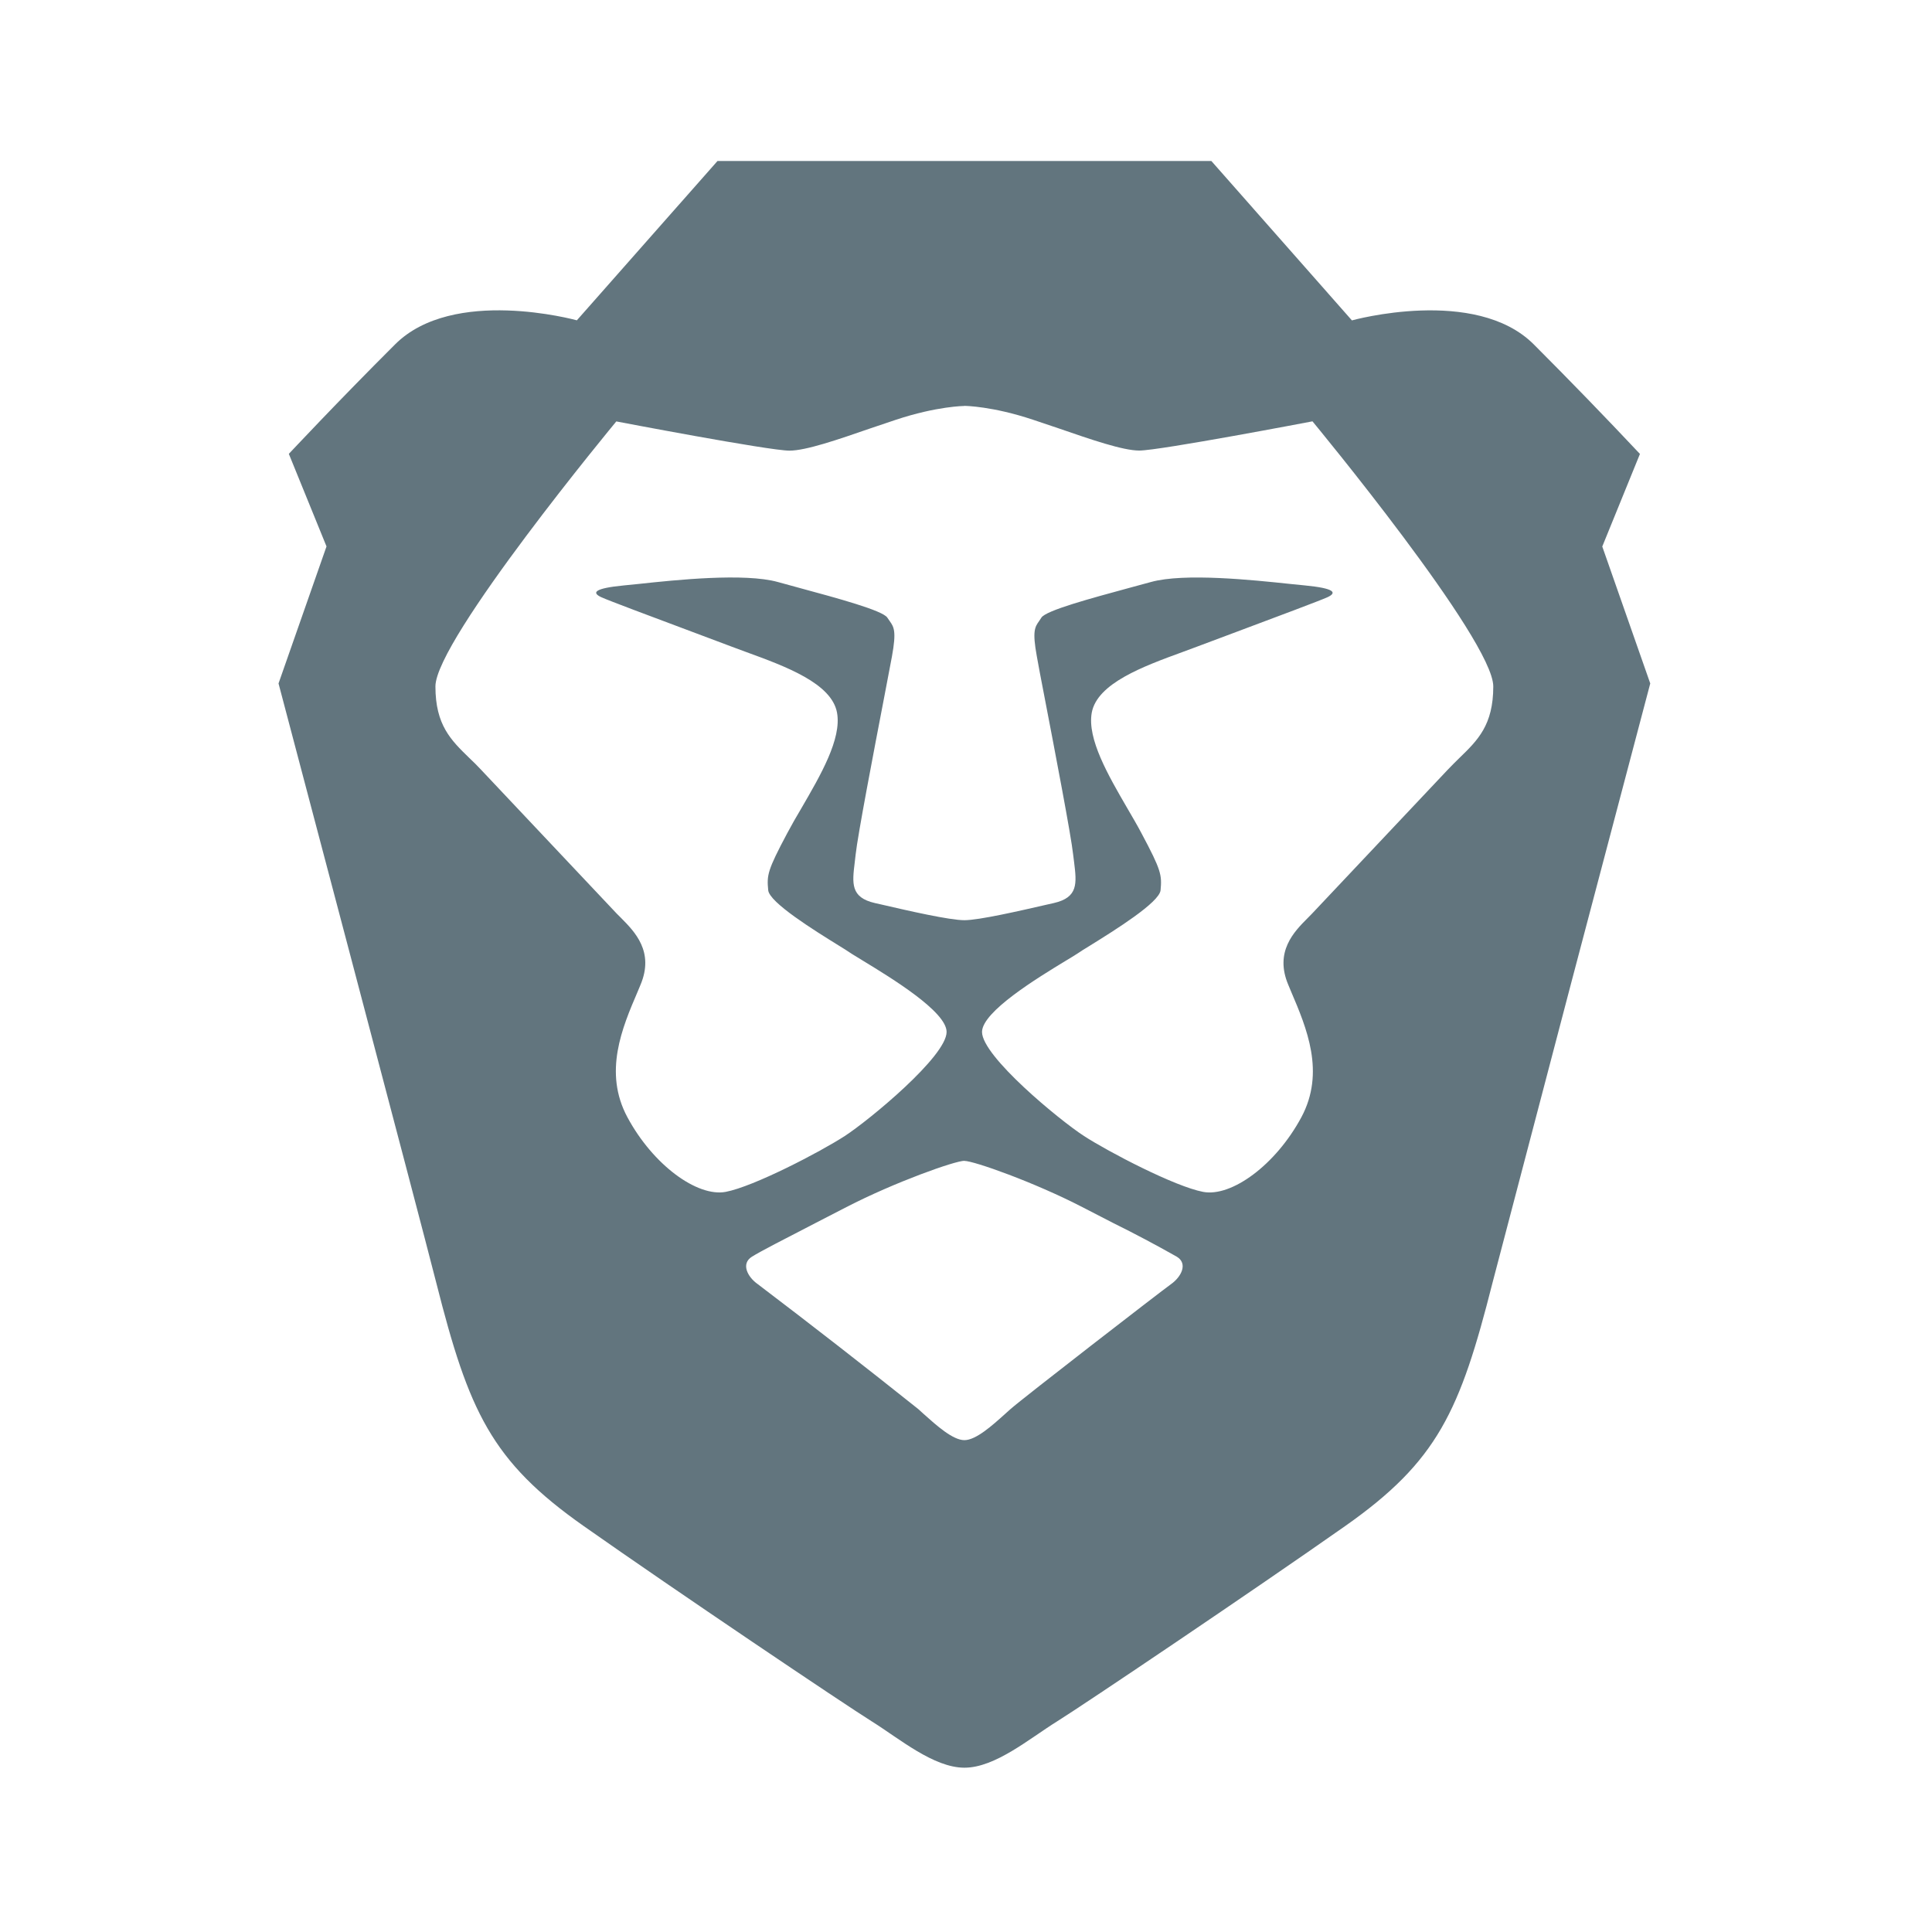
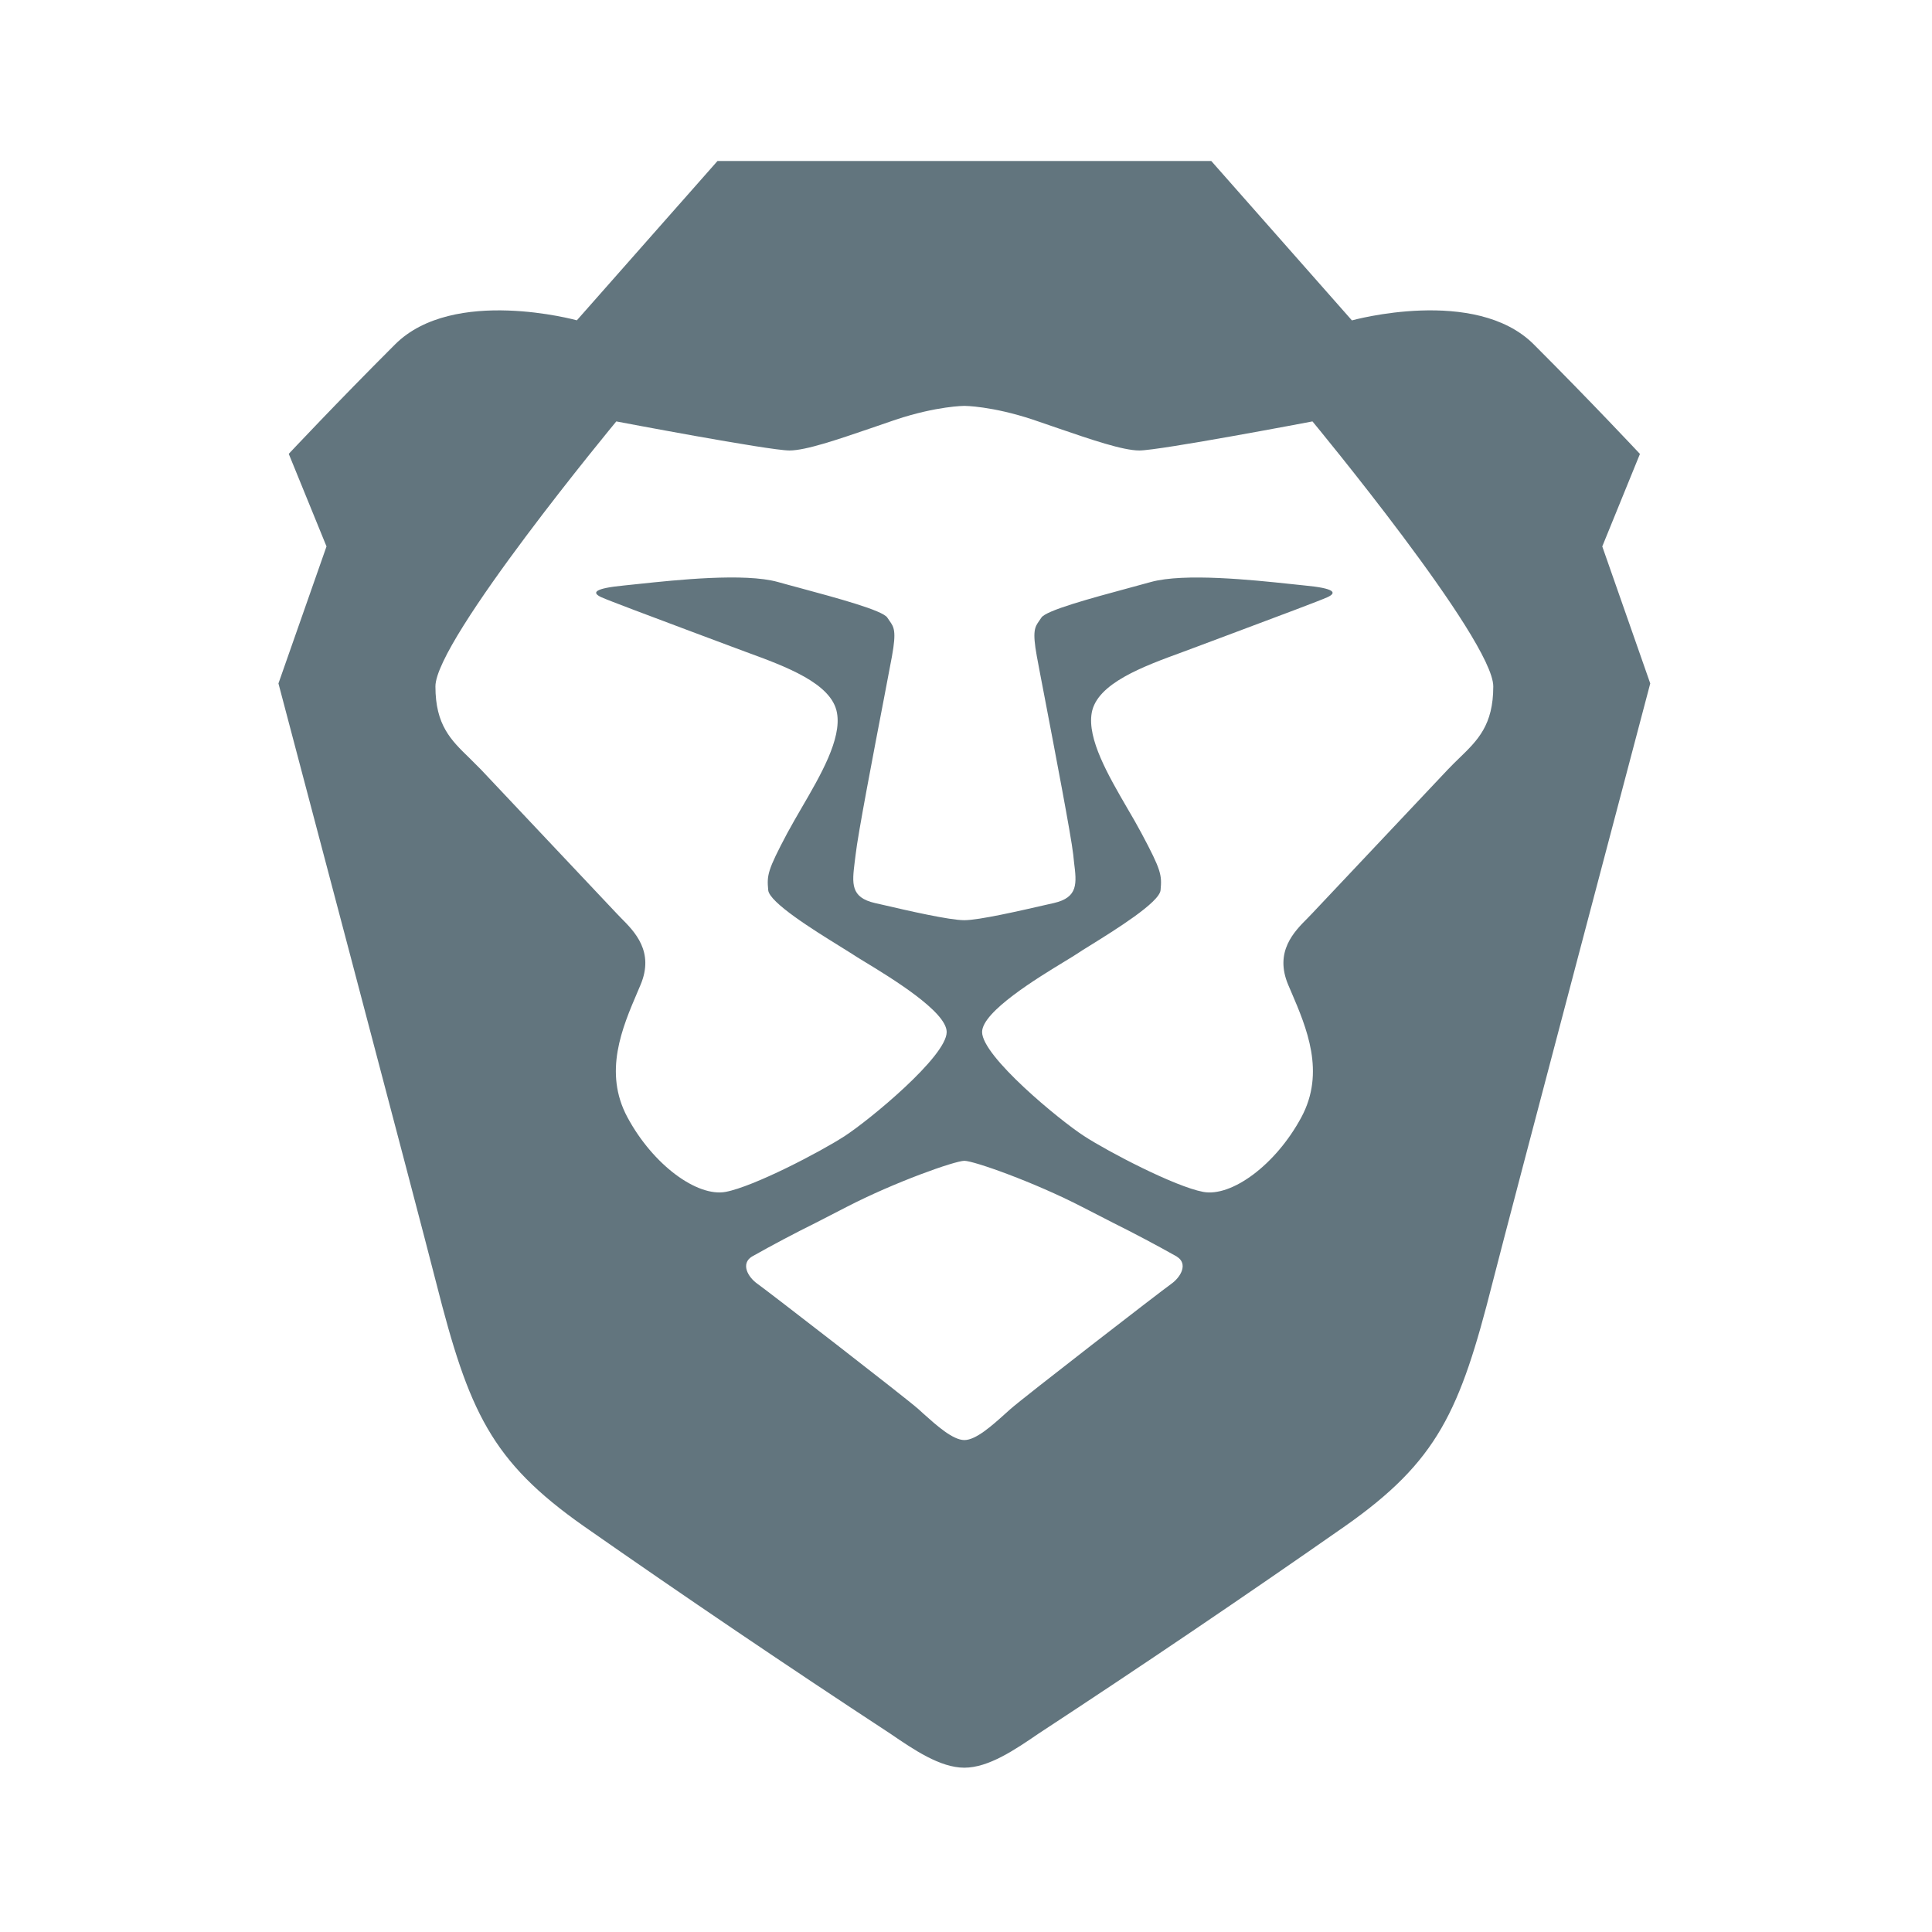
<svg xmlns="http://www.w3.org/2000/svg" fill="none" viewBox="0 0 24 24">
-   <path fill="#62757e" d="m15.048 2 1.746 1.98s1.533-.426 2.258.297a63 63 0 0 1 1.32 1.362l-.468 1.15.596 1.701a2642 2642 0 0 0-1.96 7.447c-.404 1.595-.681 2.213-1.831 3.021s-3.237 2.213-3.578 2.426c-.341.212-.768.575-1.15.575-.384 0-.81-.362-1.151-.575s-2.428-1.617-3.578-2.426c-1.15-.808-1.428-1.426-1.832-3.021-.205-.81-1.949-7.403-1.96-7.447l.596-1.702-.468-1.15c.012-.012.603-.645 1.32-1.36.72-.72 2.238-.304 2.258-.299L8.913 2zM11.98 14.42c-.117 0-.865.265-1.466.575l-.38.196c-.401.207-.686.353-.793.42-.14.087-.055.252.072.341a104 104 0 0 1 1.994 1.552l.066.06c.16.143.363.326.507.326s.347-.183.506-.326l.067-.06c.166-.146 1.868-1.462 1.994-1.552.127-.09.212-.254.073-.34a16 16 0 0 0-.793-.42l-.382-.197c-.6-.31-1.347-.574-1.465-.574m0-9.378s-.341.002-.852.172l-.312.105c-.41.142-.805.278-1.009.278-.255 0-2.151-.363-2.151-.363S5.409 7.948 5.409 8.527c0 .48.193.667.42.888q.073.068.147.147l1.685 1.787.055.055c.168.17.415.418.24.831q-.016.042-.035.084c-.192.448-.428 1-.127 1.56.32.595.868.992 1.22.927.35-.066 1.176-.497 1.48-.694.303-.197 1.265-.99 1.265-1.293 0-.253-.692-.673-1.028-.878l-.15-.092a4 4 0 0 0-.163-.104c-.307-.19-.86-.534-.875-.686-.018-.188-.011-.244.236-.708q.08-.15.178-.314c.235-.405.5-.858.441-1.183-.066-.366-.64-.576-1.128-.754l-.178-.066-.506-.19C8.1 7.662 7.559 7.46 7.47 7.419c-.123-.057-.09-.111.283-.147l.18-.018c.463-.05 1.315-.139 1.73-.024l.27.074c.465.126 1.035.28 1.09.369l.029.042c.052.074.086.123.028.44l-.096.505c-.129.671-.33 1.72-.355 1.956l-.011.095c-.032.262-.054.437.25.507l.08.018c.344.08.85.195 1.032.195s.687-.116 1.031-.195l.08-.018c.305-.07.284-.245.252-.507q-.007-.045-.012-.095c-.025-.235-.226-1.282-.355-1.953-.044-.229-.08-.414-.096-.509-.058-.316-.024-.365.029-.44l.027-.041c.055-.09.626-.243 1.092-.37q.145-.038.269-.073c.414-.115 1.267-.025 1.73.024l.18.018c.373.036.406.09.283.147-.09.041-.63.243-1.116.425l-.507.19-.178.066c-.487.178-1.06.388-1.127.754-.058.325.205.778.44 1.183.064.11.126.215.178.314.248.464.254.52.237.708-.015.152-.568.496-.874.686-.072.044-.13.08-.164.104-.03.02-.084.052-.15.092-.337.205-1.028.625-1.03.878 0 .303.963 1.096 1.267 1.293s1.129.628 1.48.694.9-.332 1.22-.927c.3-.56.064-1.112-.127-1.56l-.035-.084c-.175-.412.072-.662.24-.83l.055-.056 1.685-1.787q.075-.078.146-.147c.227-.22.42-.408.42-.888 0-.578-2.236-3.281-2.246-3.293 0 0-1.894.362-2.151.363-.204 0-.598-.136-1.009-.278l-.312-.105c-.503-.168-.841-.172-.852-.172" />
+   <path fill="#62757e" fill-rule="evenodd" d="m20.372 5.639-.468 1.149.596 1.702s-1.754 6.636-1.96 7.447c-.404 1.596-.681 2.213-1.831 3.021a155 155 0 0 1-3.81 2.579c-.291.199-.618.422-.92.422-.3 0-.627-.223-.918-.422a155 155 0 0 1-3.81-2.579c-1.15-.808-1.427-1.425-1.832-3.021-.205-.81-1.96-7.447-1.96-7.447l.597-1.702-.469-1.15s.597-.637 1.321-1.36 2.258-.299 2.258-.299L8.913 2h6.134l1.747 1.98s1.534-.426 2.258.297c.724.724 1.32 1.362 1.32 1.362m-4.068-.404s-1.896.361-2.151.361c-.204 0-.598-.135-1.009-.276l-.312-.107c-.511-.17-.852-.171-.852-.171s-.34.001-.852.171q-.155.052-.312.107c-.41.14-.805.276-1.009.276-.255 0-2.151-.361-2.151-.361S5.409 7.947 5.409 8.527c0 .48.193.667.421.888q.072.07.146.146l1.685 1.787.054.056c.169.17.416.418.242.83l-.036.085c-.192.448-.428 1-.127 1.56.32.595.868.992 1.22.927.351-.066 1.177-.497 1.48-.694.304-.197 1.266-.989 1.266-1.292 0-.253-.692-.674-1.028-.878-.067-.041-.12-.073-.15-.094l-.165-.103c-.307-.19-.86-.534-.874-.687-.017-.188-.01-.243.236-.707q.082-.15.178-.314c.236-.405.5-.858.44-1.183-.065-.366-.64-.576-1.127-.754l-.177-.066-.508-.19C8.1 7.662 7.56 7.46 7.47 7.419c-.123-.057-.091-.11.282-.146l.182-.019c.462-.049 1.315-.14 1.73-.024.08.023.172.047.268.073.466.126 1.037.28 1.091.37l.028.041c.053.075.087.123.029.44l-.096.506c-.129.671-.33 1.72-.355 1.956l-.012.095c-.032.263-.053.437.252.507l.08.018c.343.08.848.195 1.03.195s.688-.116 1.032-.195l.08-.018c.305-.07.284-.244.251-.507l-.01-.095c-.026-.235-.227-1.282-.355-1.953-.044-.23-.08-.415-.097-.51-.058-.316-.024-.364.028-.439l.028-.041c.055-.09.626-.244 1.092-.37l.268-.073c.415-.115 1.268-.025 1.73.024l.181.019c.374.035.406.09.282.146-.089.041-.629.243-1.115.425l-.507.19-.177.066c-.487.178-1.062.388-1.128.754-.058.325.205.778.44 1.183q.098.165.178.314c.248.464.254.52.237.707-.014.153-.568.496-.875.687-.071.044-.13.08-.164.104-.03.02-.083.052-.15.093-.336.204-1.028.625-1.028.878 0 .303.962 1.095 1.266 1.292.303.197 1.129.628 1.48.694s.9-.332 1.22-.927c.301-.56.065-1.112-.127-1.56l-.036-.084c-.175-.413.073-.662.241-.83l.055-.057 1.685-1.787q.074-.077.146-.146c.227-.22.42-.408.42-.888 0-.58-2.246-3.292-2.246-3.292M14.62 15.61a18 18 0 0 0-.793-.42l-.382-.196c-.6-.31-1.348-.574-1.465-.574s-.865.264-1.465.574l-.377.194-.003.001-.001.001a17 17 0 0 0-.794.42c-.139.087-.054.252.072.34.127.09 1.83 1.407 1.995 1.553l.066.06c.16.143.363.326.507.326s.347-.183.506-.326l.067-.06c.165-.146 1.868-1.463 1.994-1.552.127-.09.212-.254.073-.34" clip-rule="evenodd" />
</svg>
